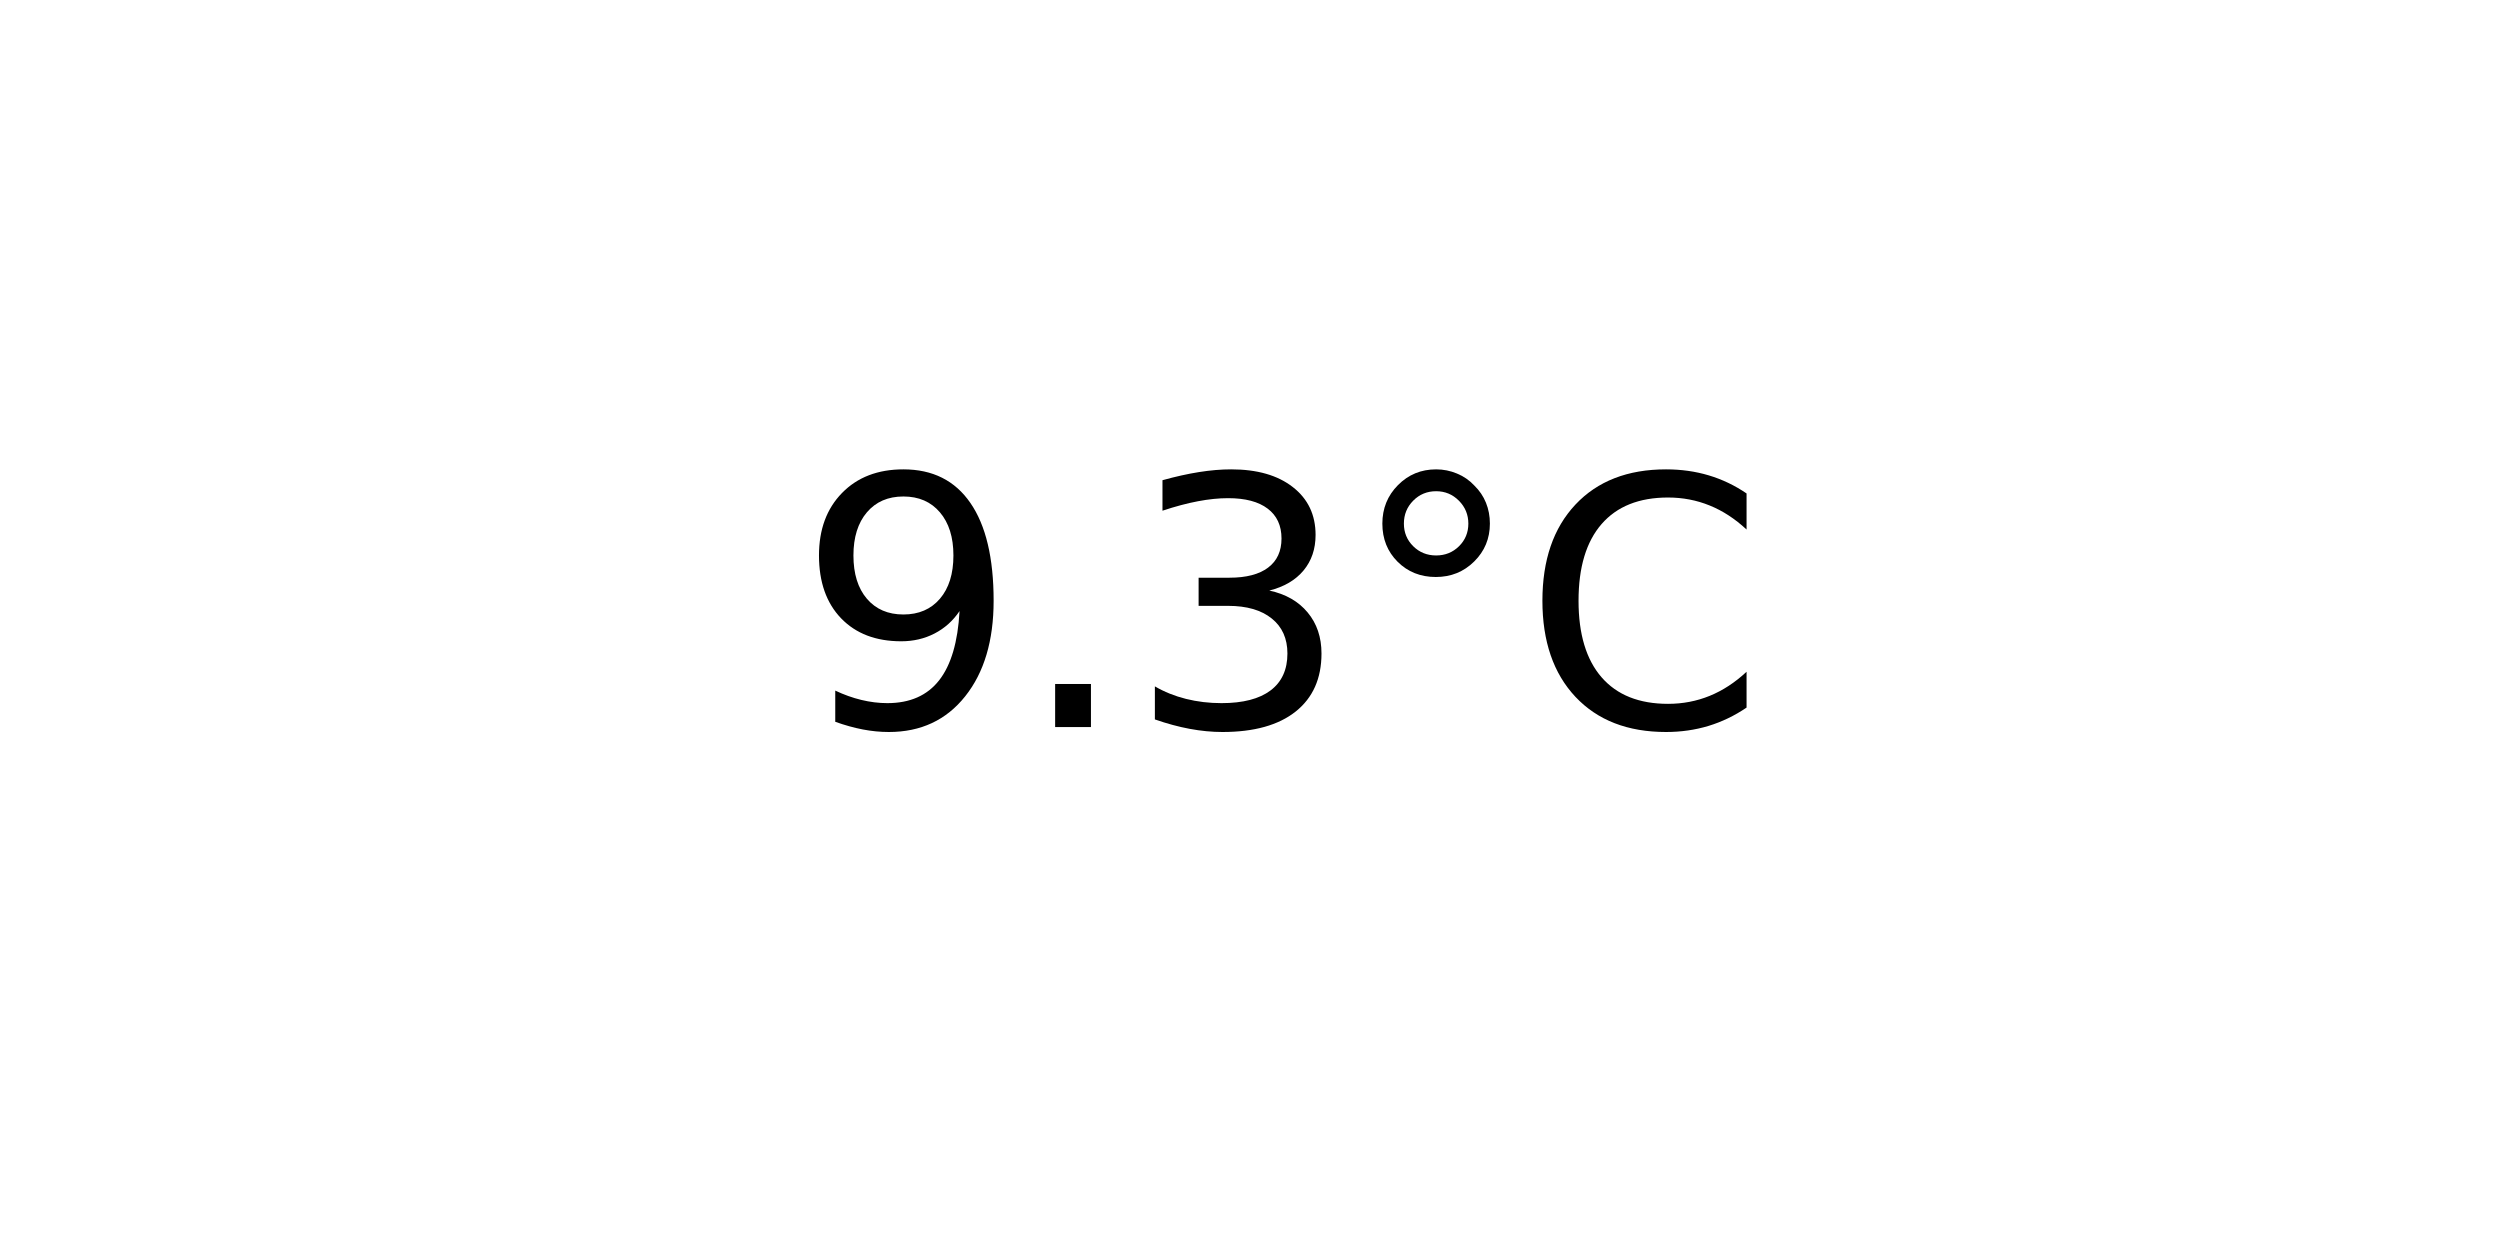
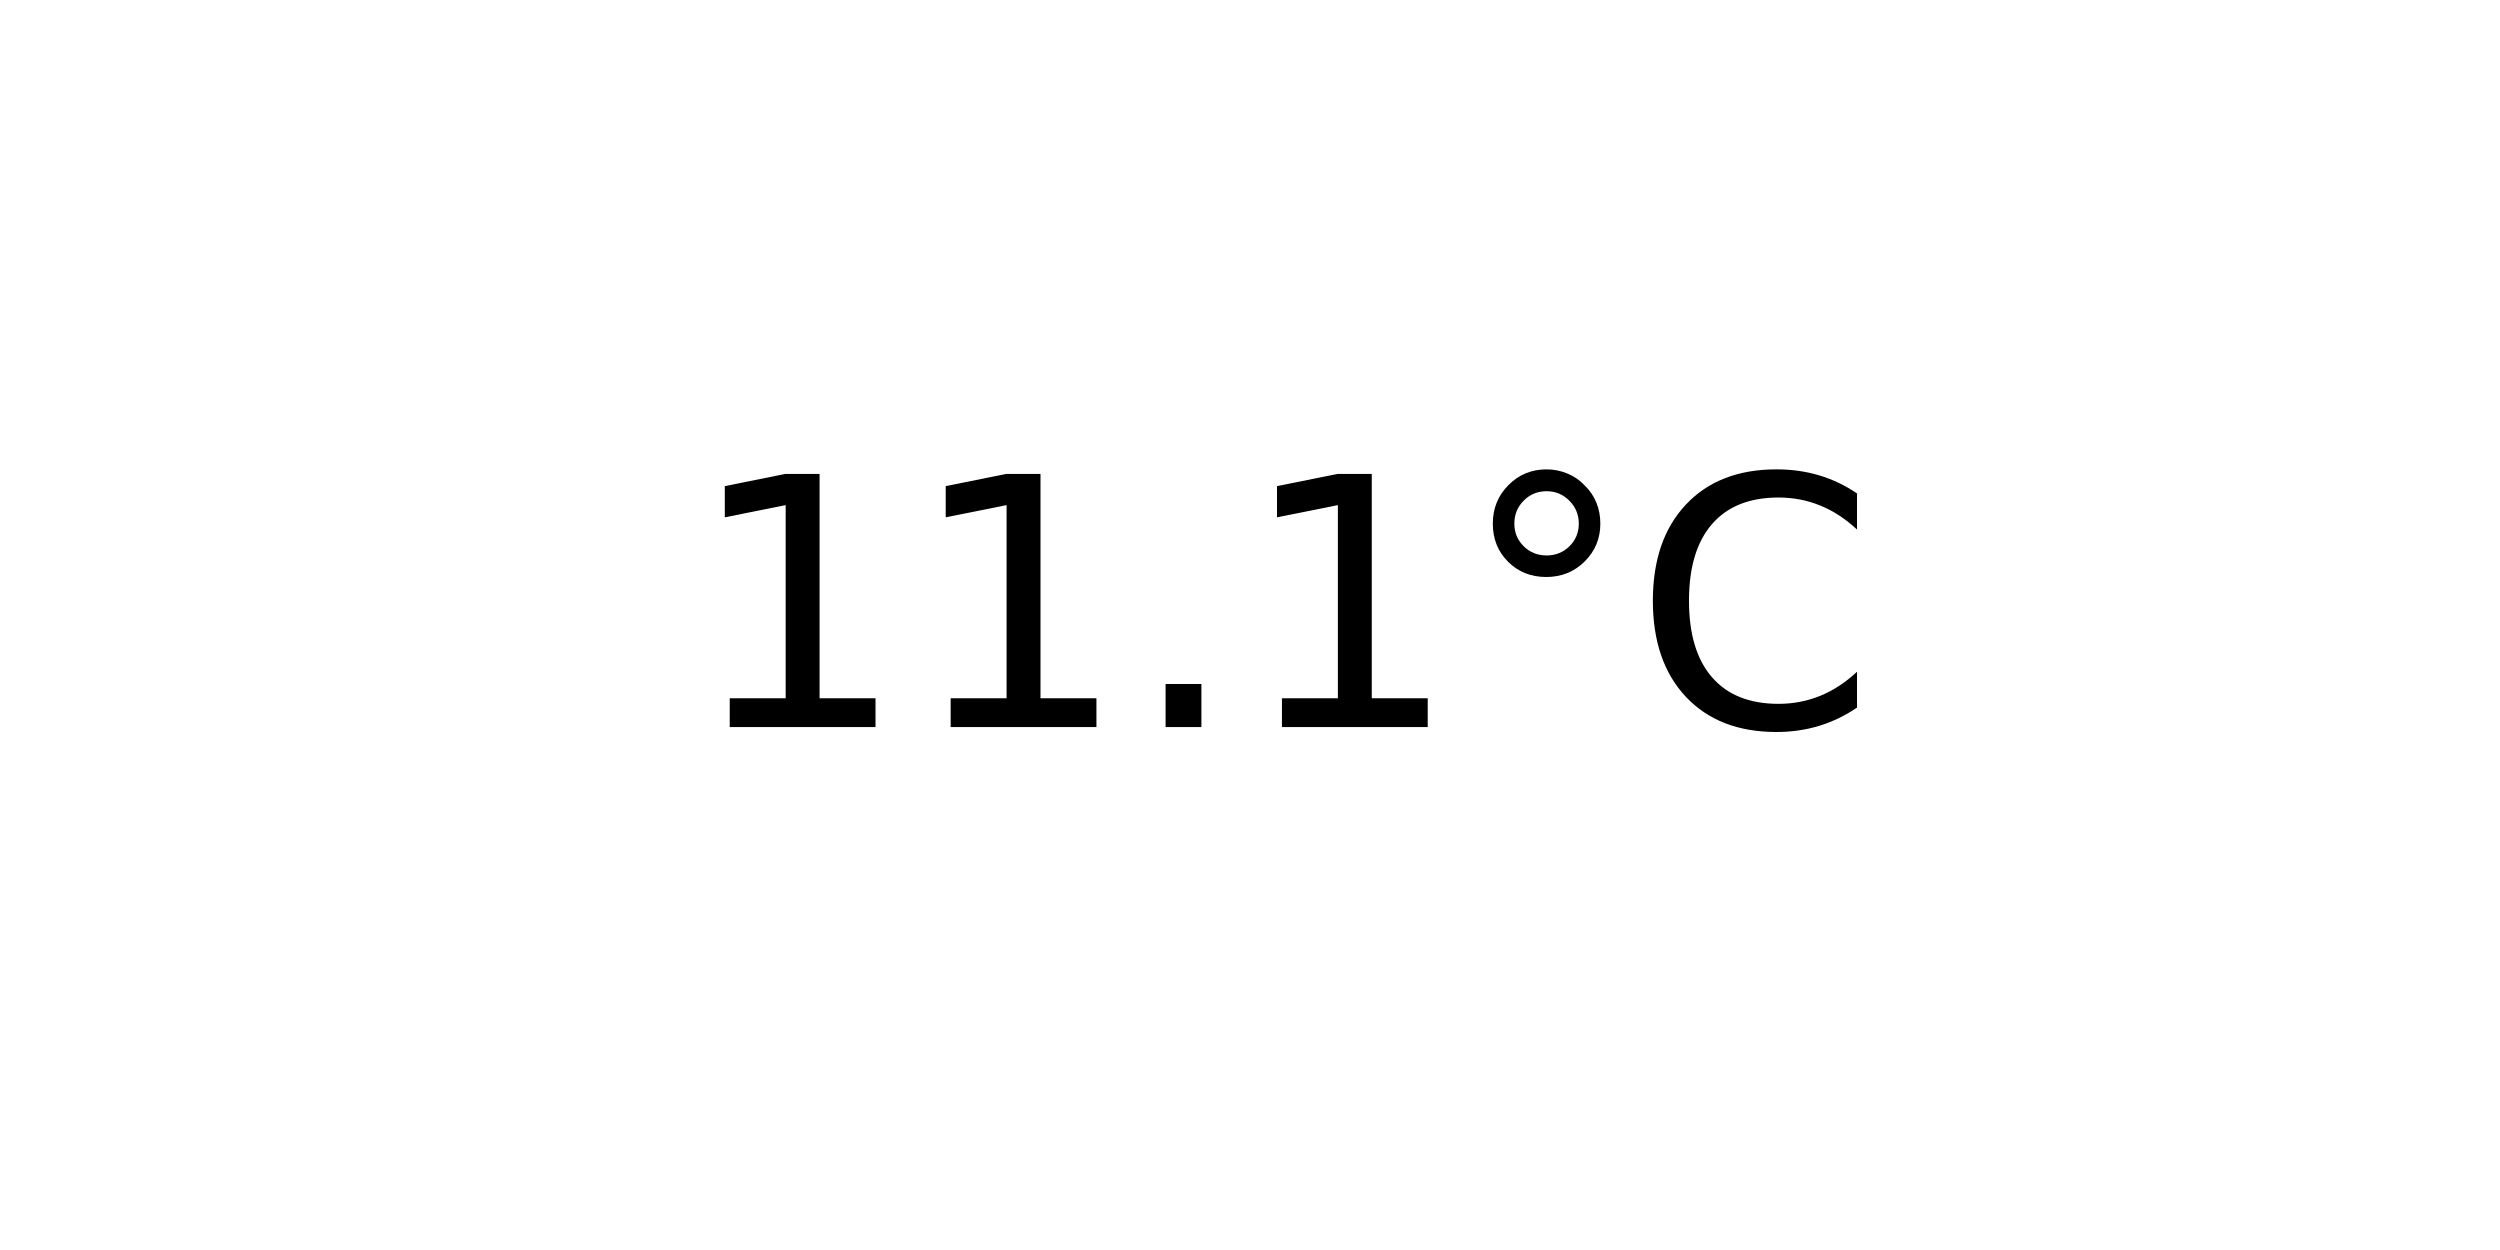
<svg xmlns="http://www.w3.org/2000/svg" xmlns:xlink="http://www.w3.org/1999/xlink" width="72pt" height="36pt" viewBox="0 0 72 36" version="1.1">
  <defs>
    <style type="text/css">*{stroke-linejoin: round; stroke-linecap: butt}</style>
  </defs>
  <g id="figure_1">
    <g id="axes_1">
      <g id="text_1">
-         <g transform="translate(22.95703 20.93937) scale(0.1 -0.1)">
+         <g transform="translate(19.77578 20.93937) scale(0.1 -0.1)">
          <defs>
-             <path id="DejaVuSans-39" d="M 703 97  L 703 672  Q 941 559 1184 500  Q 1428 441 1663 441  Q 2288 441 2617 861  Q 2947 1281 2994 2138  Q 2813 1869 2534 1725  Q 2256 1581 1919 1581  Q 1219 1581 811 2004  Q 403 2428 403 3163  Q 403 3881 828 4315  Q 1253 4750 1959 4750  Q 2769 4750 3195 4129  Q 3622 3509 3622 2328  Q 3622 1225 3098 567  Q 2575 -91 1691 -91  Q 1453 -91 1209 -44  Q 966 3 703 97  z M 1959 2075  Q 2384 2075 2632 2365  Q 2881 2656 2881 3163  Q 2881 3666 2632 3958  Q 2384 4250 1959 4250  Q 1534 4250 1286 3958  Q 1038 3666 1038 3163  Q 1038 2656 1286 2365  Q 1534 2075 1959 2075  z " transform="scale(0.015625)" />
+             <path id="DejaVuSans-31" d="M 794 531  L 1825 531  L 1825 4091  L 703 3866  L 703 4441  L 1819 4666  L 2450 4666  L 2450 531  L 3481 531  L 3481 0  L 794 0  L 794 531  z " transform="scale(0.015625)" />
            <path id="DejaVuSans-2e" d="M 684 794  L 1344 794  L 1344 0  L 684 0  L 684 794  z " transform="scale(0.015625)" />
-             <path id="DejaVuSans-33" d="M 2597 2516  Q 3050 2419 3304 2112  Q 3559 1806 3559 1356  Q 3559 666 3084 287  Q 2609 -91 1734 -91  Q 1441 -91 1130 -33  Q 819 25 488 141  L 488 750  Q 750 597 1062 519  Q 1375 441 1716 441  Q 2309 441 2620 675  Q 2931 909 2931 1356  Q 2931 1769 2642 2001  Q 2353 2234 1838 2234  L 1294 2234  L 1294 2753  L 1863 2753  Q 2328 2753 2575 2939  Q 2822 3125 2822 3475  Q 2822 3834 2567 4026  Q 2313 4219 1838 4219  Q 1578 4219 1281 4162  Q 984 4106 628 3988  L 628 4550  Q 988 4650 1302 4700  Q 1616 4750 1894 4750  Q 2613 4750 3031 4423  Q 3450 4097 3450 3541  Q 3450 3153 3228 2886  Q 3006 2619 2597 2516  z " transform="scale(0.015625)" />
            <path id="DejaVuSans-b0" d="M 1600 4347  Q 1350 4347 1178 4173  Q 1006 4000 1006 3750  Q 1006 3503 1178 3333  Q 1350 3163 1600 3163  Q 1850 3163 2022 3333  Q 2194 3503 2194 3750  Q 2194 3997 2020 4172  Q 1847 4347 1600 4347  z M 1600 4750  Q 1800 4750 1984 4673  Q 2169 4597 2303 4453  Q 2447 4313 2519 4134  Q 2591 3956 2591 3750  Q 2591 3338 2302 3052  Q 2013 2766 1594 2766  Q 1172 2766 890 3047  Q 609 3328 609 3750  Q 609 4169 896 4459  Q 1184 4750 1600 4750  z " transform="scale(0.015625)" />
            <path id="DejaVuSans-43" d="M 4122 4306  L 4122 3641  Q 3803 3938 3442 4084  Q 3081 4231 2675 4231  Q 1875 4231 1450 3742  Q 1025 3253 1025 2328  Q 1025 1406 1450 917  Q 1875 428 2675 428  Q 3081 428 3442 575  Q 3803 722 4122 1019  L 4122 359  Q 3791 134 3420 21  Q 3050 -91 2638 -91  Q 1578 -91 968 557  Q 359 1206 359 2328  Q 359 3453 968 4101  Q 1578 4750 2638 4750  Q 3056 4750 3426 4639  Q 3797 4528 4122 4306  z " transform="scale(0.015625)" />
          </defs>
-           <use xlink:href="#DejaVuSans-39" />
-           <use xlink:href="#DejaVuSans-2e" x="63.623" />
-           <use xlink:href="#DejaVuSans-33" x="95.41" />
-           <use xlink:href="#DejaVuSans-b0" x="159.033" />
-           <use xlink:href="#DejaVuSans-43" x="209.033" />
+           <use xlink:href="#DejaVuSans-31" />
+           <use xlink:href="#DejaVuSans-31" x="63.623" />
+           <use xlink:href="#DejaVuSans-2e" x="127.246" />
+           <use xlink:href="#DejaVuSans-31" x="159.033" />
+           <use xlink:href="#DejaVuSans-b0" x="222.656" />
+           <use xlink:href="#DejaVuSans-43" x="272.656" />
        </g>
      </g>
    </g>
  </g>
</svg>
